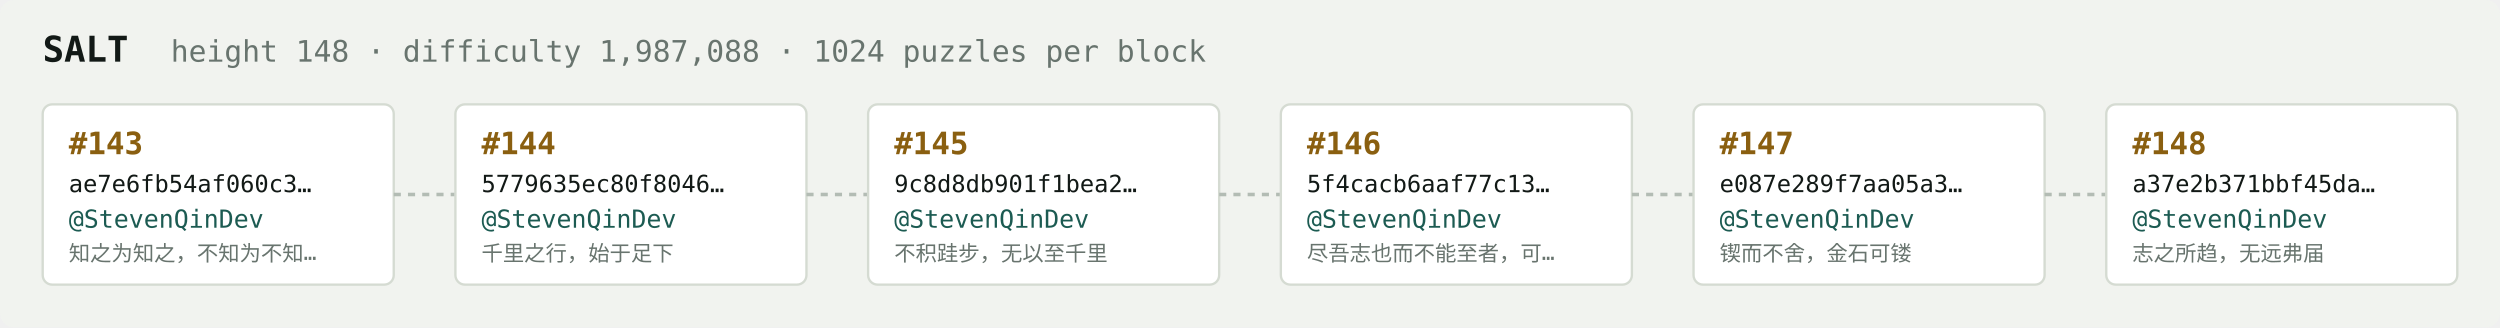
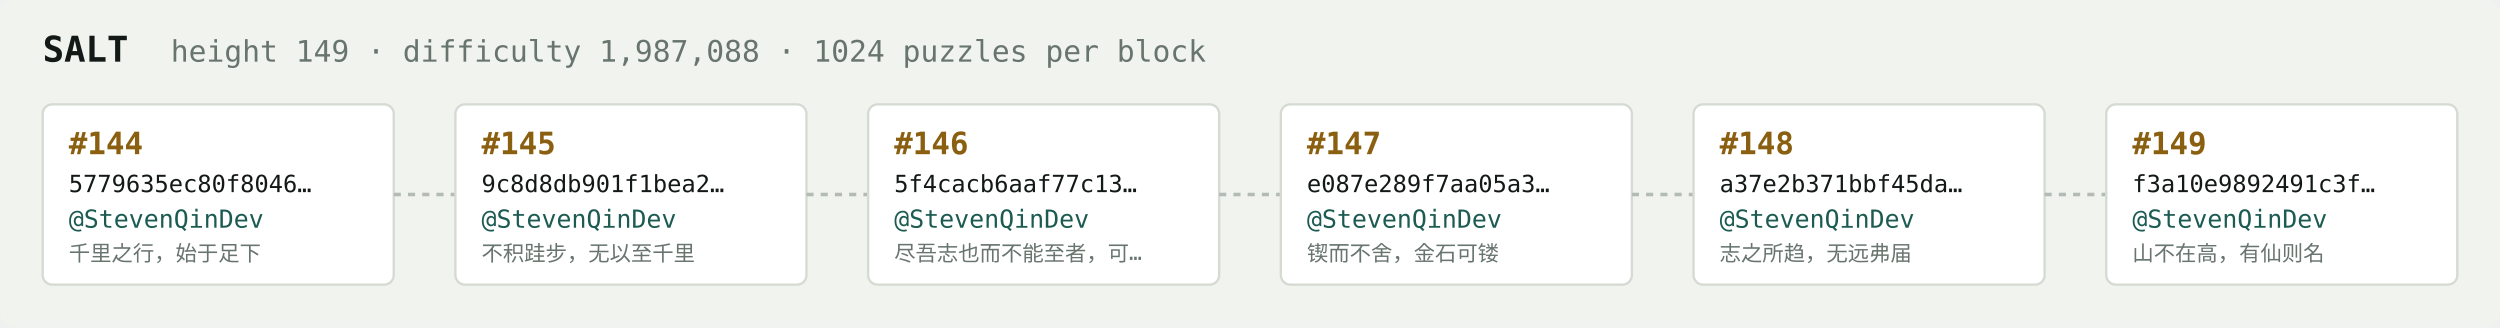
<svg xmlns="http://www.w3.org/2000/svg" width="1054" height="138" viewBox="0 0 1054 138" font-family="ui-monospace,SFMono-Regular,Menlo,monospace">
  <rect fill="#f1f3ef" width="1054" height="138" rx="6" />
  <text x="18" y="26" fill="#121916" font-size="15" font-weight="700">SALT</text>
-   <text x="72" y="26" fill="#68746e" font-size="12.5">height 148 · difficulty 1,987,088 · 1024 puzzles per block</text>
+   <text x="72" y="26" fill="#68746e" font-size="12.5">height 149 · difficulty 1,987,088 · 1024 puzzles per block</text>
  <rect x="18" y="44" width="148" height="76" rx="4" fill="#ffffff" stroke="#d5dbd2" stroke-width="1" />
-   <text x="29" y="65" fill="#8a5f10" font-size="13" font-weight="700">#143</text>
-   <text x="29" y="81" fill="#121916" font-size="10">ae7e6fb54af060c3…</text>
+   <text x="29" y="65" fill="#8a5f10" font-size="13" font-weight="700">#144</text>
+   <text x="29" y="81" fill="#121916" font-size="10">5779635ec80f8046…</text>
  <text x="29" y="96" fill="#1c5b52" font-size="10.5">@StevenQinDev</text>
-   <text x="29" y="110" fill="#68746e" font-size="9">知之为知之，不知为不知…</text>
+   <text x="29" y="110" fill="#68746e" font-size="9">千里之行，始于足下</text>
  <line x1="166" y1="82.0" x2="192" y2="82.0" stroke="#b3bcb4" stroke-width="1.5" stroke-dasharray="3 3" />
  <rect x="192" y="44" width="148" height="76" rx="4" fill="#ffffff" stroke="#d5dbd2" stroke-width="1" />
-   <text x="203" y="65" fill="#8a5f10" font-size="13" font-weight="700">#144</text>
-   <text x="203" y="81" fill="#121916" font-size="10">5779635ec80f8046…</text>
+   <text x="203" y="65" fill="#8a5f10" font-size="13" font-weight="700">#145</text>
+   <text x="203" y="81" fill="#121916" font-size="10">9c8d8db901f1bea2…</text>
  <text x="203" y="96" fill="#1c5b52" font-size="10.5">@StevenQinDev</text>
-   <text x="203" y="110" fill="#68746e" font-size="9">千里之行，始于足下</text>
+   <text x="203" y="110" fill="#68746e" font-size="9">不积跬步，无以至千里</text>
  <line x1="340" y1="82.0" x2="366" y2="82.0" stroke="#b3bcb4" stroke-width="1.5" stroke-dasharray="3 3" />
  <rect x="366" y="44" width="148" height="76" rx="4" fill="#ffffff" stroke="#d5dbd2" stroke-width="1" />
-   <text x="377" y="65" fill="#8a5f10" font-size="13" font-weight="700">#145</text>
-   <text x="377" y="81" fill="#121916" font-size="10">9c8d8db901f1bea2…</text>
+   <text x="377" y="65" fill="#8a5f10" font-size="13" font-weight="700">#146</text>
+   <text x="377" y="81" fill="#121916" font-size="10">5f4cacb6aaf77c13…</text>
  <text x="377" y="96" fill="#1c5b52" font-size="10.5">@StevenQinDev</text>
-   <text x="377" y="110" fill="#68746e" font-size="9">不积跬步，无以至千里</text>
+   <text x="377" y="110" fill="#68746e" font-size="9">尽吾志也而不能至者，可…</text>
  <line x1="514" y1="82.0" x2="540" y2="82.0" stroke="#b3bcb4" stroke-width="1.5" stroke-dasharray="3 3" />
  <rect x="540" y="44" width="148" height="76" rx="4" fill="#ffffff" stroke="#d5dbd2" stroke-width="1" />
-   <text x="551" y="65" fill="#8a5f10" font-size="13" font-weight="700">#146</text>
-   <text x="551" y="81" fill="#121916" font-size="10">5f4cacb6aaf77c13…</text>
+   <text x="551" y="65" fill="#8a5f10" font-size="13" font-weight="700">#147</text>
+   <text x="551" y="81" fill="#121916" font-size="10">e087e289f7aa05a3…</text>
  <text x="551" y="96" fill="#1c5b52" font-size="10.5">@StevenQinDev</text>
-   <text x="551" y="110" fill="#68746e" font-size="9">尽吾志也而不能至者，可…</text>
+   <text x="551" y="110" fill="#68746e" font-size="9">锲而不舍，金石可镂</text>
  <line x1="688" y1="82.0" x2="714" y2="82.0" stroke="#b3bcb4" stroke-width="1.5" stroke-dasharray="3 3" />
  <rect x="714" y="44" width="148" height="76" rx="4" fill="#ffffff" stroke="#d5dbd2" stroke-width="1" />
-   <text x="725" y="65" fill="#8a5f10" font-size="13" font-weight="700">#147</text>
-   <text x="725" y="81" fill="#121916" font-size="10">e087e289f7aa05a3…</text>
+   <text x="725" y="65" fill="#8a5f10" font-size="13" font-weight="700">#148</text>
+   <text x="725" y="81" fill="#121916" font-size="10">a37e2b371bbf45da…</text>
  <text x="725" y="96" fill="#1c5b52" font-size="10.5">@StevenQinDev</text>
-   <text x="725" y="110" fill="#68746e" font-size="9">锲而不舍，金石可镂</text>
+   <text x="725" y="110" fill="#68746e" font-size="9">志之所趋，无远弗届</text>
  <line x1="862" y1="82.0" x2="888" y2="82.0" stroke="#b3bcb4" stroke-width="1.5" stroke-dasharray="3 3" />
  <rect x="888" y="44" width="148" height="76" rx="4" fill="#ffffff" stroke="#d5dbd2" stroke-width="1" />
-   <text x="899" y="65" fill="#8a5f10" font-size="13" font-weight="700">#148</text>
-   <text x="899" y="81" fill="#121916" font-size="10">a37e2b371bbf45da…</text>
+   <text x="899" y="65" fill="#8a5f10" font-size="13" font-weight="700">#149</text>
+   <text x="899" y="81" fill="#121916" font-size="10">f3a10e9892491c3f…</text>
  <text x="899" y="96" fill="#1c5b52" font-size="10.5">@StevenQinDev</text>
-   <text x="899" y="110" fill="#68746e" font-size="9">志之所趋，无远弗届</text>
+   <text x="899" y="110" fill="#68746e" font-size="9">山不在高，有仙则名</text>
</svg>
